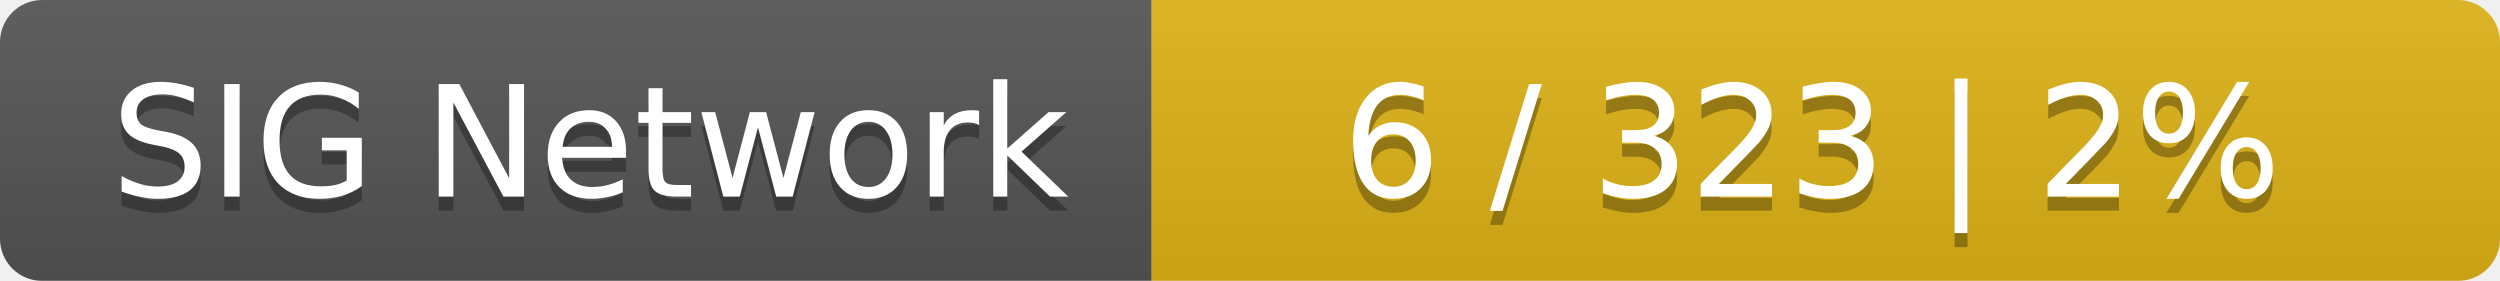
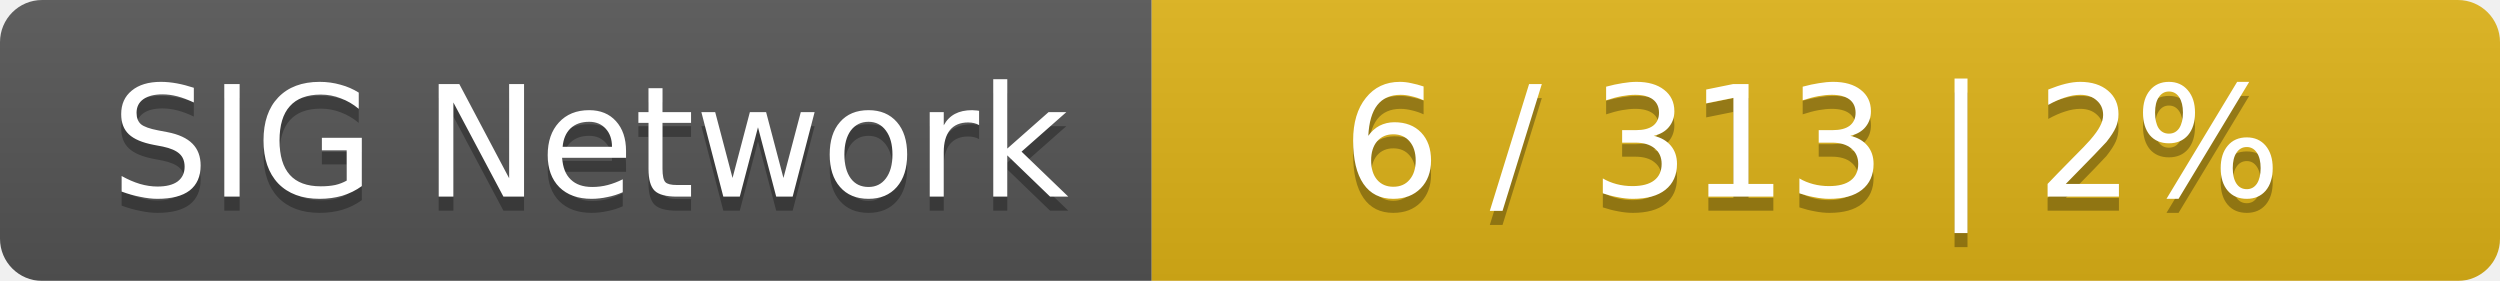
<svg xmlns="http://www.w3.org/2000/svg" width="178" height="20">
  <linearGradient id="smooth" x2="0" y2="100%">
    <stop offset="0" stop-color="#bbb" stop-opacity=".1" />
    <stop offset="1" stop-opacity=".1" />
  </linearGradient>
  <mask id="round">
    <rect width="178" height="20" rx="3" fill="#fff" />
  </mask>
  <g mask="url(#round)">
    <rect width="82" height="20" fill="#555" />
    <rect x="82" width="96" height="20" fill="#dfb317" />
    <rect width="178" height="20" fill="url(#smooth)" />
  </g>
  <g fill="#fff" text-anchor="middle" font-family="DejaVu Sans,Verdana,Geneva,sans-serif" font-size="11">
    <text x="42" y="15" fill="#010101" fill-opacity=".3">SIG Network</text>
    <text x="42" y="14">SIG Network</text>
-     <text x="129" y="15" fill="#010101" fill-opacity=".3">6 / 323    |    2%</text>
-     <text x="129" y="14">6 / 323    |    2%</text>
+     <text x="129" y="15" fill="#010101" fill-opacity=".3">6 / 313    |    2%</text>
+     <text x="129" y="14">6 / 313    |    2%</text>
  </g>
</svg>
